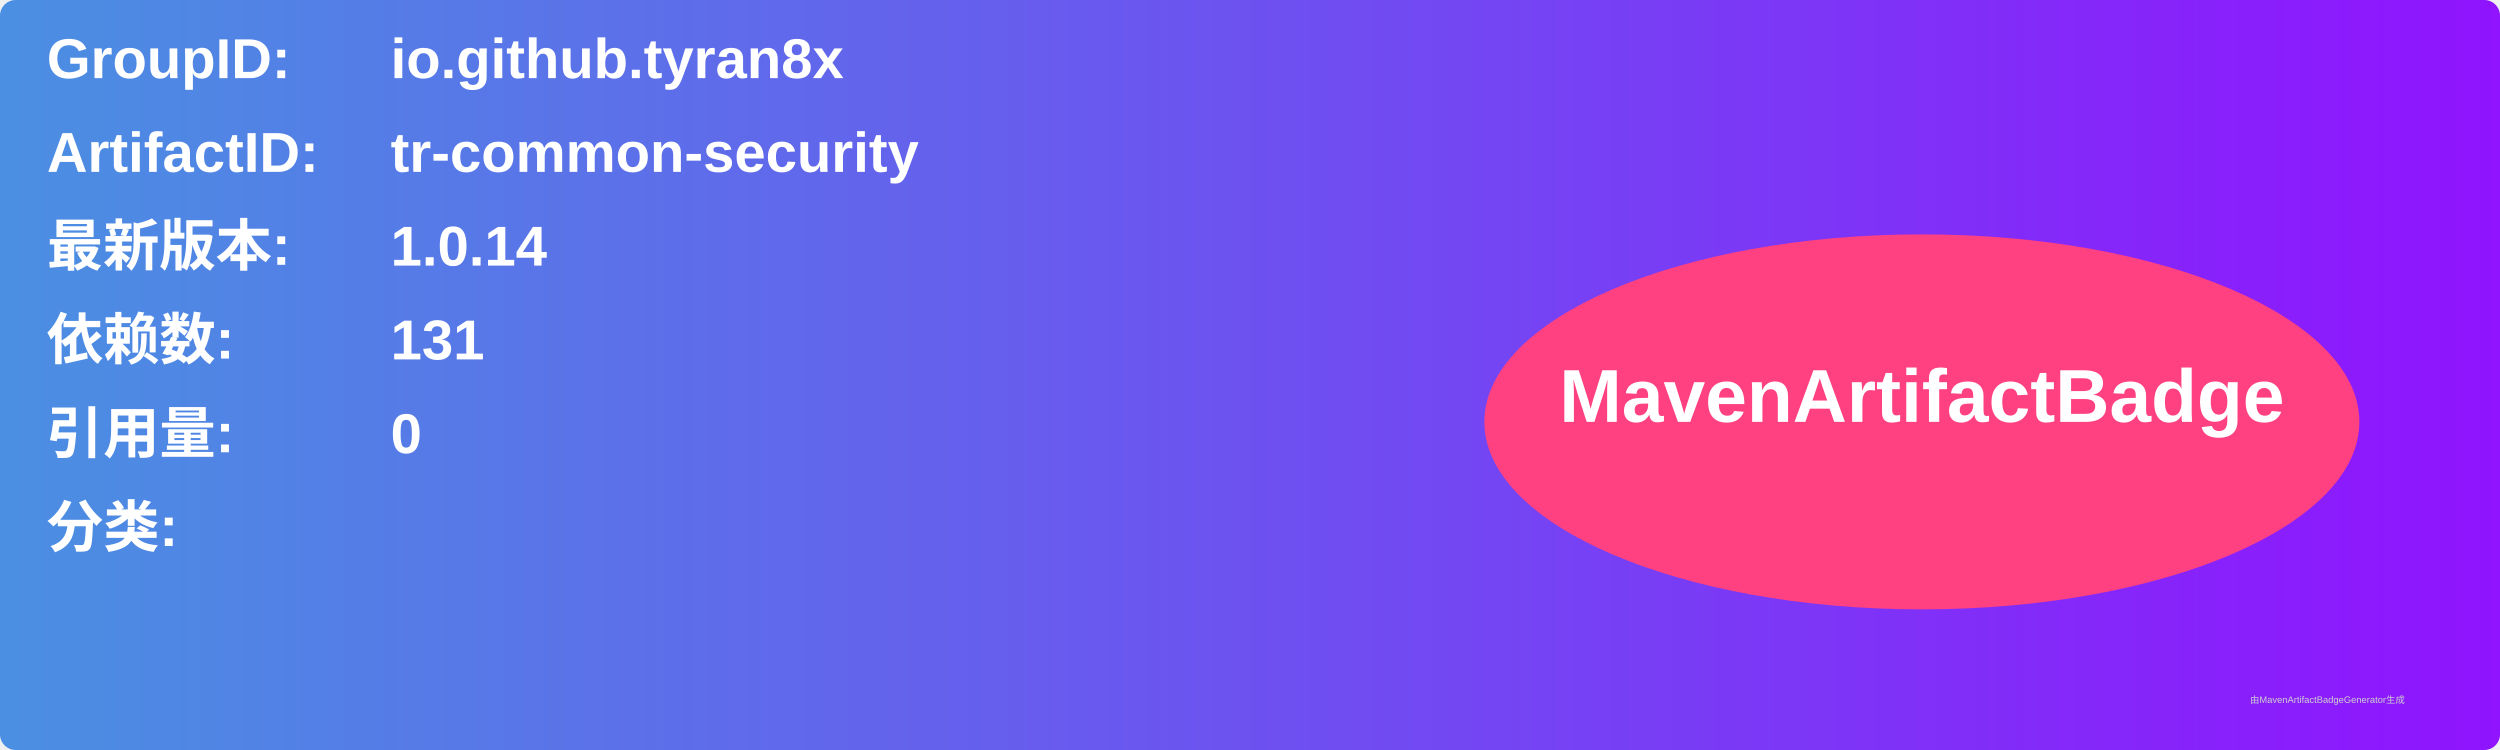
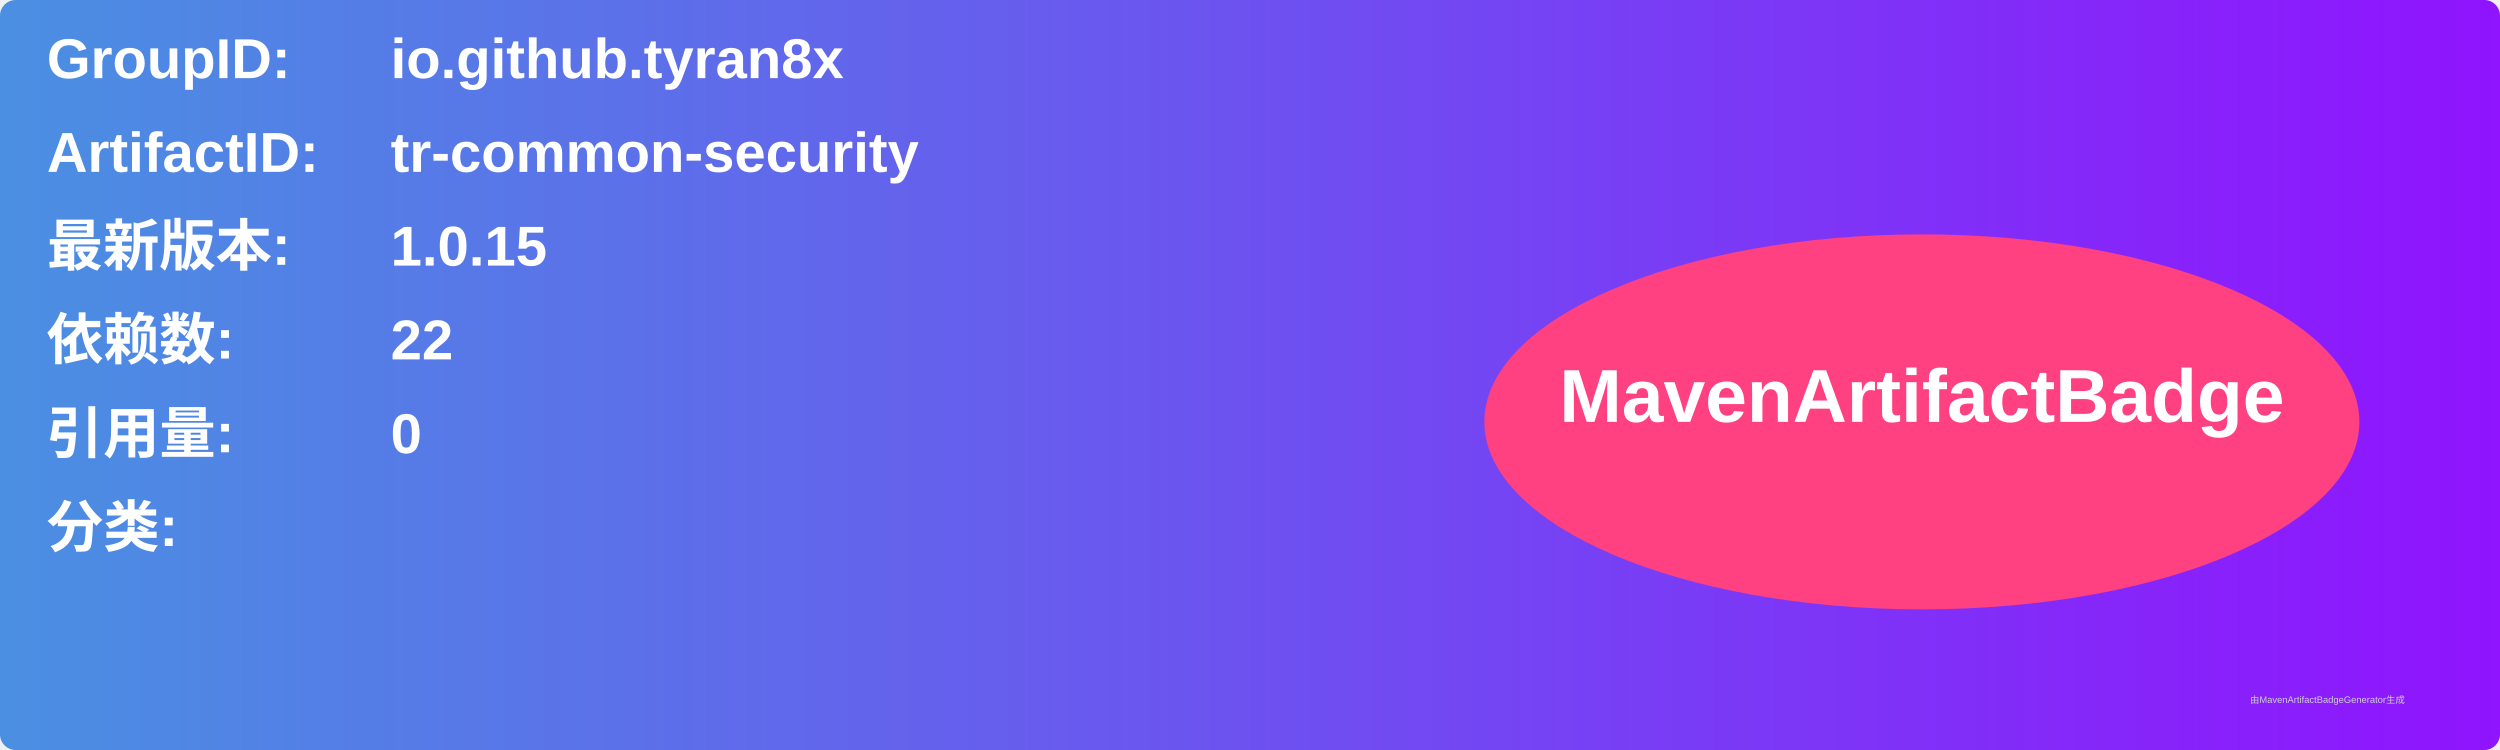
<svg xmlns="http://www.w3.org/2000/svg" width="800" height="240" viewBox="0 0 800 240">
  <linearGradient id="grad" x1="0%" y1="0%" x2="100%" y2="0%">
    <stop offset="0%" stop-color="#4a90e2" />
    <stop offset="100%" stop-color="#9013fe" />
  </linearGradient>
  <rect width="100%" height="100%" rx="5" ry="5" fill="url(#grad)" />
  <g transform="translate(15, 15)">
    <text x="0" y="10" font-family="Arial" font-size="18" fill="white" font-weight="bold" width="260">GroupID:</text>
    <text x="110" y="10" font-family="Arial" font-size="18" fill="white" font-weight="bold" width="460">io.github.tyran8x</text>
    <text x="0" y="40" font-family="Arial" font-size="18" fill="white" font-weight="bold" width="260">ArtifactID:</text>
    <text x="110" y="40" font-family="Arial" font-size="18" fill="white" font-weight="bold" width="460">tr-common-security</text>
    <text x="0" y="70" font-family="Arial" font-size="18" fill="white" font-weight="bold">最新版本:</text>
    <text x="110" y="70" font-family="Arial" font-size="18" fill="white" font-weight="bold">
-       <tspan font-weight="bold">1.0.14</tspan>
+       <tspan font-weight="bold">1.0.15</tspan>
    </text>
    <text x="0" y="100" font-family="Arial" font-size="18" fill="white" font-weight="bold">依赖数: </text>
    <text x="110" y="100" font-family="Arial" font-size="18" fill="white">
-       <tspan font-weight="bold">131</tspan>
+       <tspan font-weight="bold">22</tspan>
    </text>
    <text x="0" y="130" font-family="Arial" font-size="18" fill="white" font-weight="bold">引用量: </text>
    <text x="110" y="130" font-family="Arial" font-size="18" fill="white">
      <tspan font-weight="bold">0</tspan>
    </text>
    <text x="0" y="160" font-family="Arial" font-size="18" fill="white" font-weight="bold">分类:</text>
    <text x="10" y="190" font-family="Arial" font-size="10" fill="white">
      <tspan font-weight="bold" />
    </text>
    <ellipse cx="600" cy="120" rx="140" ry="60" fill="#ff4081" />
    <text x="600" y="120" text-anchor="middle" font-family="Arial" font-size="24" fill="white" font-weight="bold">MavenArtifactBadge</text>
  </g>
  <text x="720" y="225" font-family="Arial" font-size="3" fill="#d0d0d0">由MavenArtifactBadgeGenerator生成</text>
</svg>
